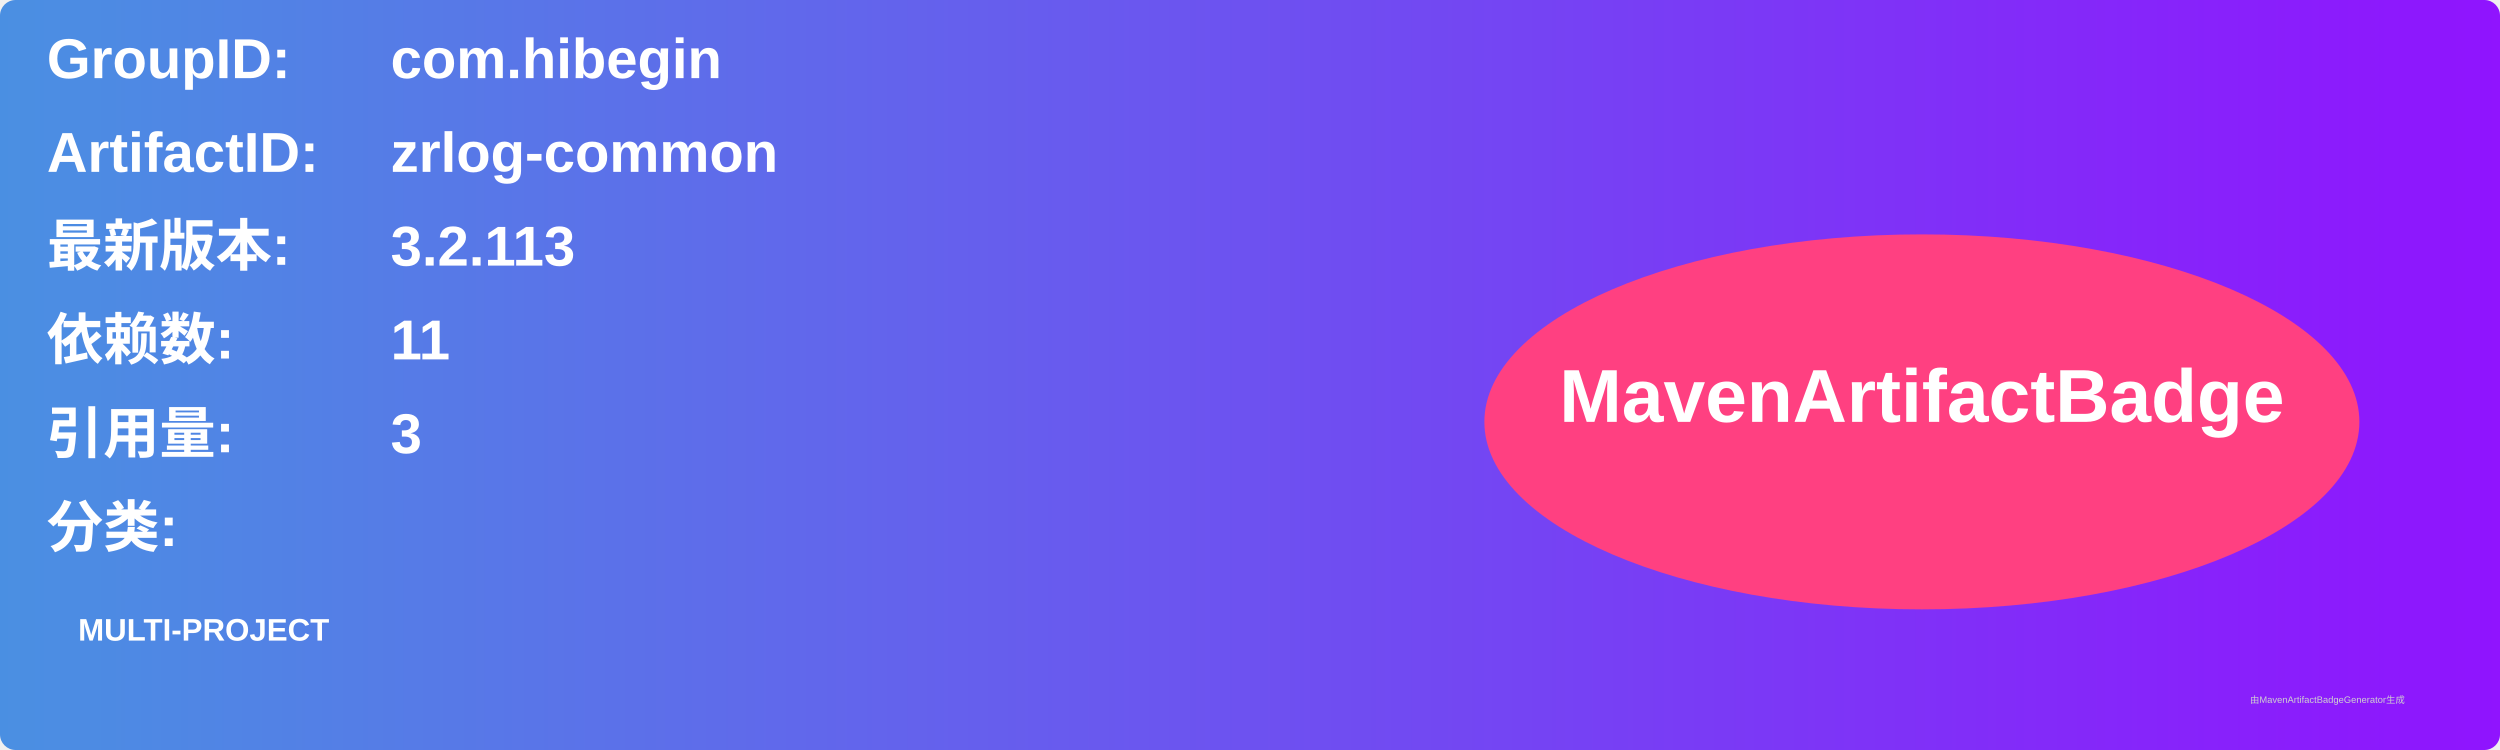
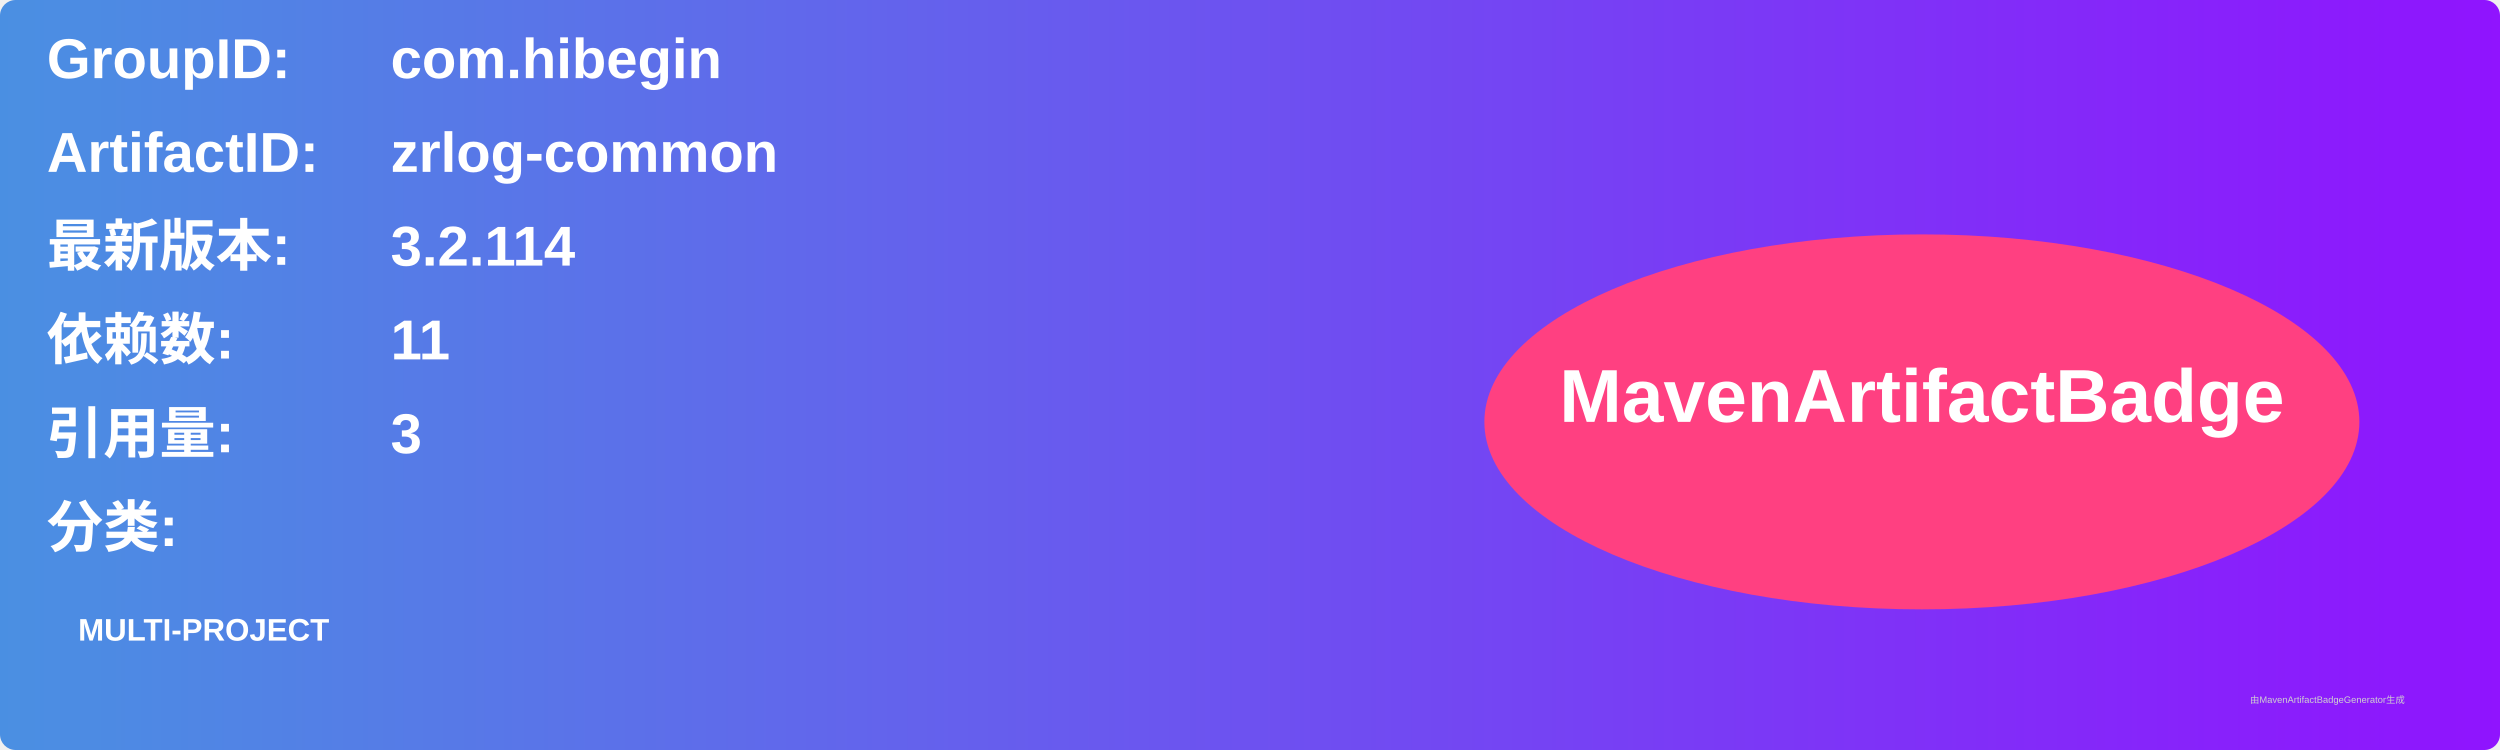
<svg xmlns="http://www.w3.org/2000/svg" width="800" height="240" viewBox="0 0 800 240">
  <linearGradient id="grad" x1="0%" y1="0%" x2="100%" y2="0%">
    <stop offset="0%" stop-color="#4a90e2" />
    <stop offset="100%" stop-color="#9013fe" />
  </linearGradient>
  <rect width="100%" height="100%" rx="5" ry="5" fill="url(#grad)" />
  <g transform="translate(15, 15)">
    <text x="0" y="10" font-family="Arial" font-size="18" fill="white" font-weight="bold" width="260">GroupID:</text>
    <text x="110" y="10" font-family="Arial" font-size="18" fill="white" font-weight="bold" width="460">com.hibegin</text>
    <text x="0" y="40" font-family="Arial" font-size="18" fill="white" font-weight="bold" width="260">ArtifactID:</text>
    <text x="110" y="40" font-family="Arial" font-size="18" fill="white" font-weight="bold" width="460">zrlog-common</text>
    <text x="0" y="70" font-family="Arial" font-size="18" fill="white" font-weight="bold">最新版本:</text>
    <text x="110" y="70" font-family="Arial" font-size="18" fill="white" font-weight="bold">
-       <tspan font-weight="bold">3.2.113</tspan>
+       <tspan font-weight="bold">3.2.114</tspan>
    </text>
    <text x="0" y="100" font-family="Arial" font-size="18" fill="white" font-weight="bold">依赖数: </text>
    <text x="110" y="100" font-family="Arial" font-size="18" fill="white">
      <tspan font-weight="bold">11</tspan>
    </text>
    <text x="0" y="130" font-family="Arial" font-size="18" fill="white" font-weight="bold">引用量: </text>
    <text x="110" y="130" font-family="Arial" font-size="18" fill="white">
      <tspan font-weight="bold">3</tspan>
    </text>
    <text x="0" y="160" font-family="Arial" font-size="18" fill="white" font-weight="bold">分类:</text>
    <text x="10" y="190" font-family="Arial" font-size="10" fill="white">
      <tspan font-weight="bold">MULTI-PROJECT</tspan>
    </text>
    <ellipse cx="600" cy="120" rx="140" ry="60" fill="#ff4081" />
    <text x="600" y="120" text-anchor="middle" font-family="Arial" font-size="24" fill="white" font-weight="bold">MavenArtifactBadge</text>
  </g>
  <text x="720" y="225" font-family="Arial" font-size="3" fill="#d0d0d0">由MavenArtifactBadgeGenerator生成</text>
</svg>
